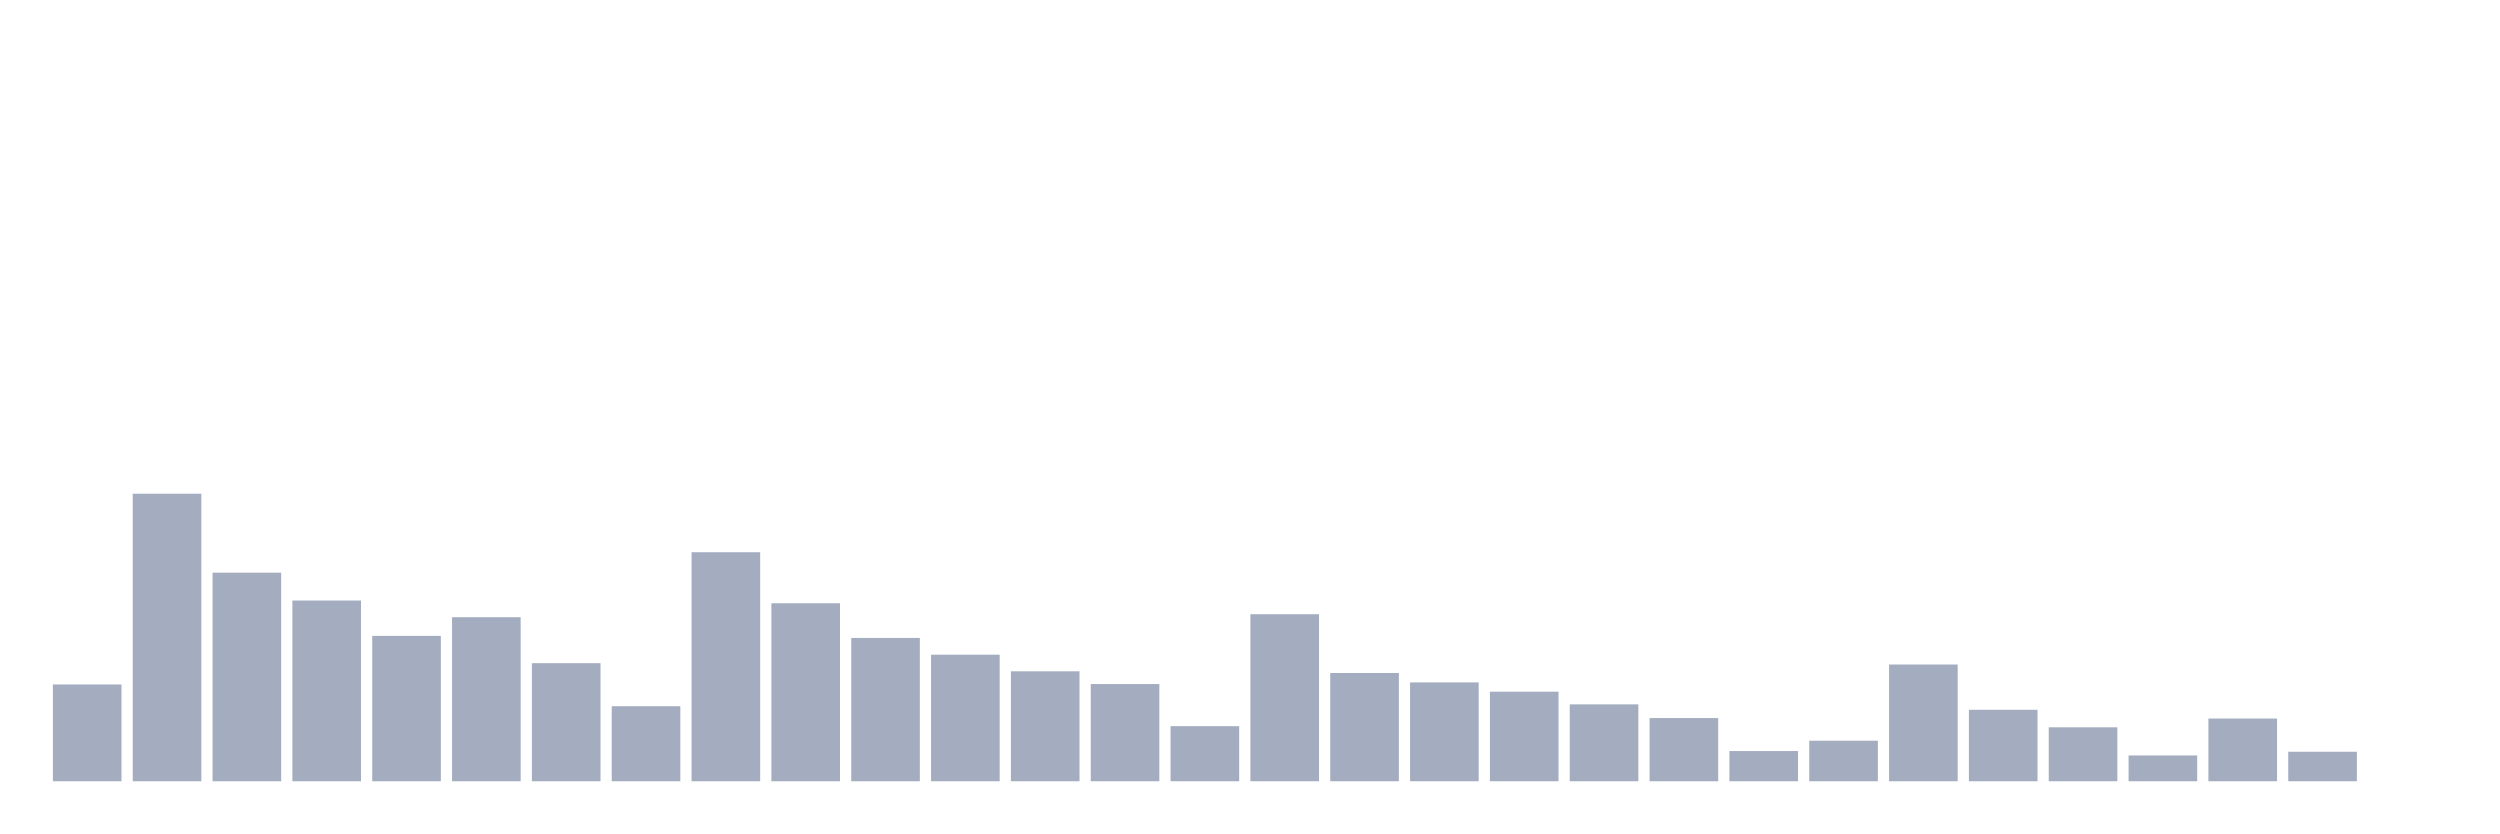
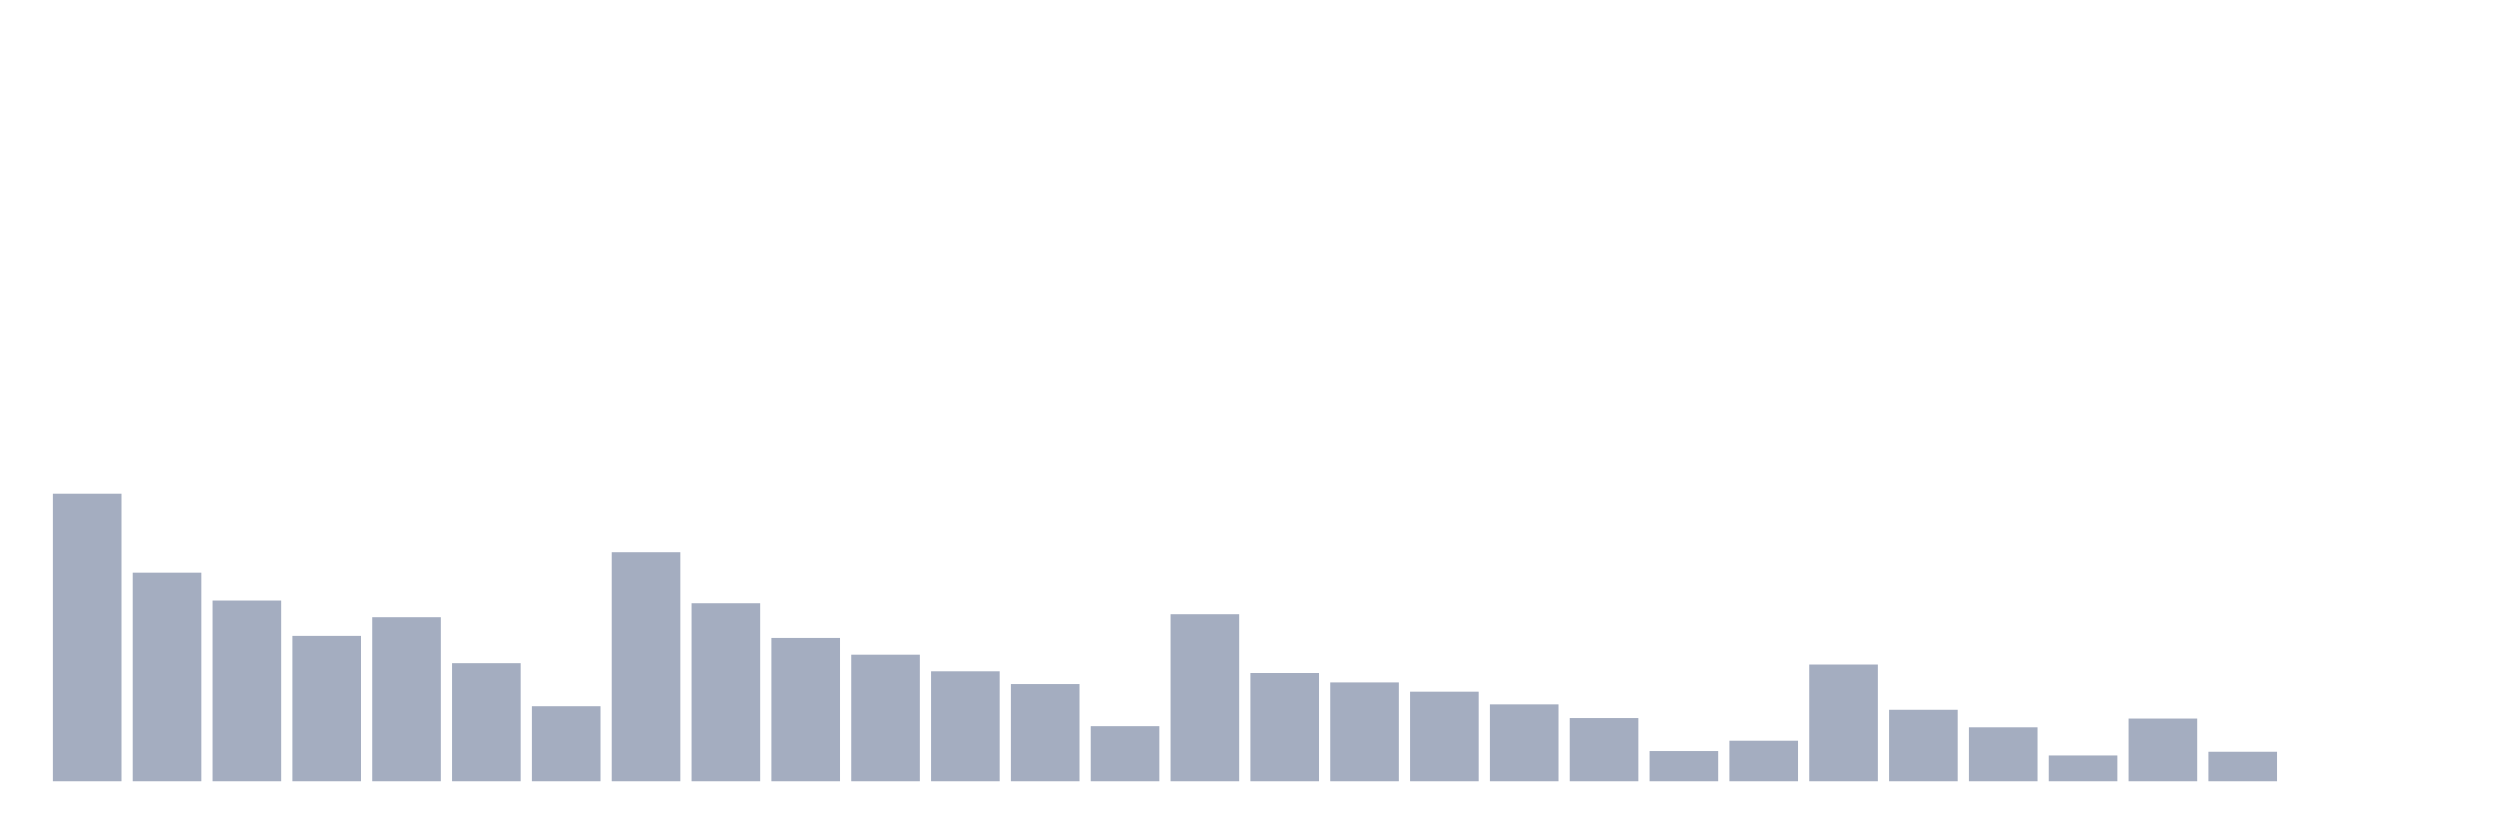
<svg xmlns="http://www.w3.org/2000/svg" viewBox="0 0 480 160">
  <g transform="translate(10,10)">
-     <rect class="bar" x="0.153" width="13.175" y="121.419" height="18.581" fill="rgb(164,173,192)" />
-     <rect class="bar" x="15.482" width="13.175" y="84.791" height="55.209" fill="rgb(164,173,192)" />
-     <rect class="bar" x="30.81" width="13.175" y="99.951" height="40.049" fill="rgb(164,173,192)" />
-     <rect class="bar" x="46.138" width="13.175" y="105.301" height="34.699" fill="rgb(164,173,192)" />
-     <rect class="bar" x="61.466" width="13.175" y="112.088" height="27.912" fill="rgb(164,173,192)" />
-     <rect class="bar" x="76.794" width="13.175" y="108.503" height="31.497" fill="rgb(164,173,192)" />
-     <rect class="bar" x="92.123" width="13.175" y="117.328" height="22.672" fill="rgb(164,173,192)" />
-     <rect class="bar" x="107.451" width="13.175" y="125.592" height="14.408" fill="rgb(164,173,192)" />
-     <rect class="bar" x="122.779" width="13.175" y="96.024" height="43.976" fill="rgb(164,173,192)" />
-     <rect class="bar" x="138.107" width="13.175" y="105.821" height="34.179" fill="rgb(164,173,192)" />
-     <rect class="bar" x="153.436" width="13.175" y="112.484" height="27.516" fill="rgb(164,173,192)" />
-     <rect class="bar" x="168.764" width="13.175" y="115.7" height="24.3" fill="rgb(164,173,192)" />
-     <rect class="bar" x="184.092" width="13.175" y="118.888" height="21.112" fill="rgb(164,173,192)" />
-     <rect class="bar" x="199.42" width="13.175" y="121.337" height="18.663" fill="rgb(164,173,192)" />
-     <rect class="bar" x="214.748" width="13.175" y="129.423" height="10.577" fill="rgb(164,173,192)" />
-     <rect class="bar" x="230.077" width="13.175" y="107.928" height="32.072" fill="rgb(164,173,192)" />
-     <rect class="bar" x="245.405" width="13.175" y="119.216" height="20.784" fill="rgb(164,173,192)" />
-     <rect class="bar" x="260.733" width="13.175" y="121.022" height="18.978" fill="rgb(164,173,192)" />
-     <rect class="bar" x="276.061" width="13.175" y="122.801" height="17.199" fill="rgb(164,173,192)" />
-     <rect class="bar" x="291.39" width="13.175" y="125.237" height="14.763" fill="rgb(164,173,192)" />
-     <rect class="bar" x="306.718" width="13.175" y="127.864" height="12.136" fill="rgb(164,173,192)" />
-     <rect class="bar" x="322.046" width="13.175" y="134.199" height="5.801" fill="rgb(164,173,192)" />
-     <rect class="bar" x="337.374" width="13.175" y="132.215" height="7.785" fill="rgb(164,173,192)" />
-     <rect class="bar" x="352.702" width="13.175" y="117.588" height="22.412" fill="rgb(164,173,192)" />
-     <rect class="bar" x="368.031" width="13.175" y="126.276" height="13.724" fill="rgb(164,173,192)" />
-     <rect class="bar" x="383.359" width="13.175" y="129.642" height="10.358" fill="rgb(164,173,192)" />
-     <rect class="bar" x="398.687" width="13.175" y="135.047" height="4.953" fill="rgb(164,173,192)" />
-     <rect class="bar" x="414.015" width="13.175" y="127.959" height="12.041" fill="rgb(164,173,192)" />
-     <rect class="bar" x="429.344" width="13.175" y="134.335" height="5.665" fill="rgb(164,173,192)" />
+     <rect class="bar" x="0.153" width="13.175" y="84.791" height="55.209" fill="rgb(164,173,192)" />
+     <rect class="bar" x="15.482" width="13.175" y="99.951" height="40.049" fill="rgb(164,173,192)" />
+     <rect class="bar" x="30.81" width="13.175" y="105.301" height="34.699" fill="rgb(164,173,192)" />
+     <rect class="bar" x="46.138" width="13.175" y="112.088" height="27.912" fill="rgb(164,173,192)" />
+     <rect class="bar" x="61.466" width="13.175" y="108.503" height="31.497" fill="rgb(164,173,192)" />
+     <rect class="bar" x="76.794" width="13.175" y="117.328" height="22.672" fill="rgb(164,173,192)" />
+     <rect class="bar" x="92.123" width="13.175" y="125.592" height="14.408" fill="rgb(164,173,192)" />
+     <rect class="bar" x="107.451" width="13.175" y="96.024" height="43.976" fill="rgb(164,173,192)" />
+     <rect class="bar" x="122.779" width="13.175" y="105.821" height="34.179" fill="rgb(164,173,192)" />
+     <rect class="bar" x="138.107" width="13.175" y="112.484" height="27.516" fill="rgb(164,173,192)" />
+     <rect class="bar" x="153.436" width="13.175" y="115.7" height="24.3" fill="rgb(164,173,192)" />
+     <rect class="bar" x="168.764" width="13.175" y="118.888" height="21.112" fill="rgb(164,173,192)" />
+     <rect class="bar" x="184.092" width="13.175" y="121.337" height="18.663" fill="rgb(164,173,192)" />
+     <rect class="bar" x="199.42" width="13.175" y="129.423" height="10.577" fill="rgb(164,173,192)" />
+     <rect class="bar" x="214.748" width="13.175" y="107.928" height="32.072" fill="rgb(164,173,192)" />
+     <rect class="bar" x="230.077" width="13.175" y="119.216" height="20.784" fill="rgb(164,173,192)" />
+     <rect class="bar" x="245.405" width="13.175" y="121.022" height="18.978" fill="rgb(164,173,192)" />
+     <rect class="bar" x="260.733" width="13.175" y="122.801" height="17.199" fill="rgb(164,173,192)" />
+     <rect class="bar" x="276.061" width="13.175" y="125.237" height="14.763" fill="rgb(164,173,192)" />
+     <rect class="bar" x="291.39" width="13.175" y="127.864" height="12.136" fill="rgb(164,173,192)" />
+     <rect class="bar" x="306.718" width="13.175" y="134.199" height="5.801" fill="rgb(164,173,192)" />
+     <rect class="bar" x="322.046" width="13.175" y="132.215" height="7.785" fill="rgb(164,173,192)" />
+     <rect class="bar" x="337.374" width="13.175" y="117.588" height="22.412" fill="rgb(164,173,192)" />
+     <rect class="bar" x="352.702" width="13.175" y="126.276" height="13.724" fill="rgb(164,173,192)" />
+     <rect class="bar" x="368.031" width="13.175" y="129.642" height="10.358" fill="rgb(164,173,192)" />
+     <rect class="bar" x="383.359" width="13.175" y="135.047" height="4.953" fill="rgb(164,173,192)" />
+     <rect class="bar" x="398.687" width="13.175" y="127.959" height="12.041" fill="rgb(164,173,192)" />
+     <rect class="bar" x="414.015" width="13.175" y="134.335" height="5.665" fill="rgb(164,173,192)" />
+     <rect class="bar" x="429.344" width="13.175" y="140" height="0" fill="rgb(164,173,192)" />
    <rect class="bar" x="444.672" width="13.175" y="140" height="0" fill="rgb(164,173,192)" />
  </g>
</svg>
